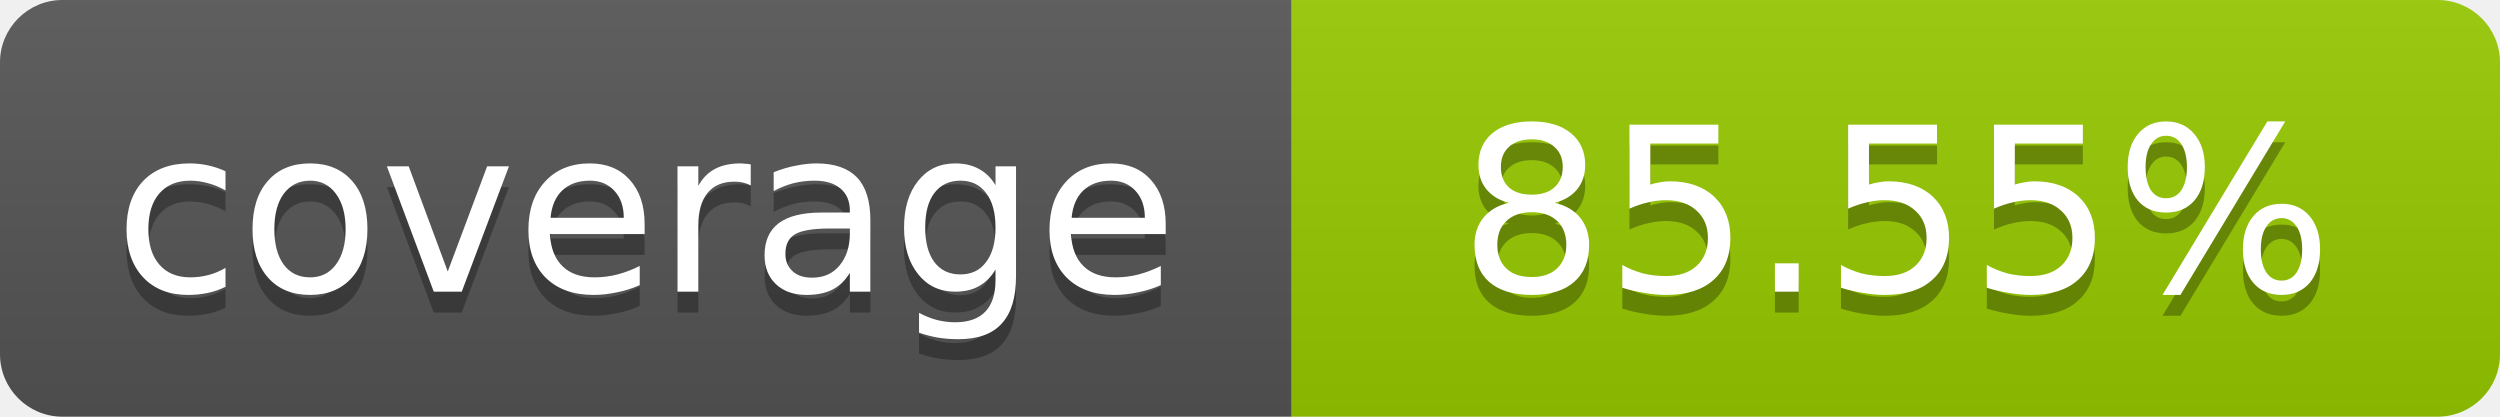
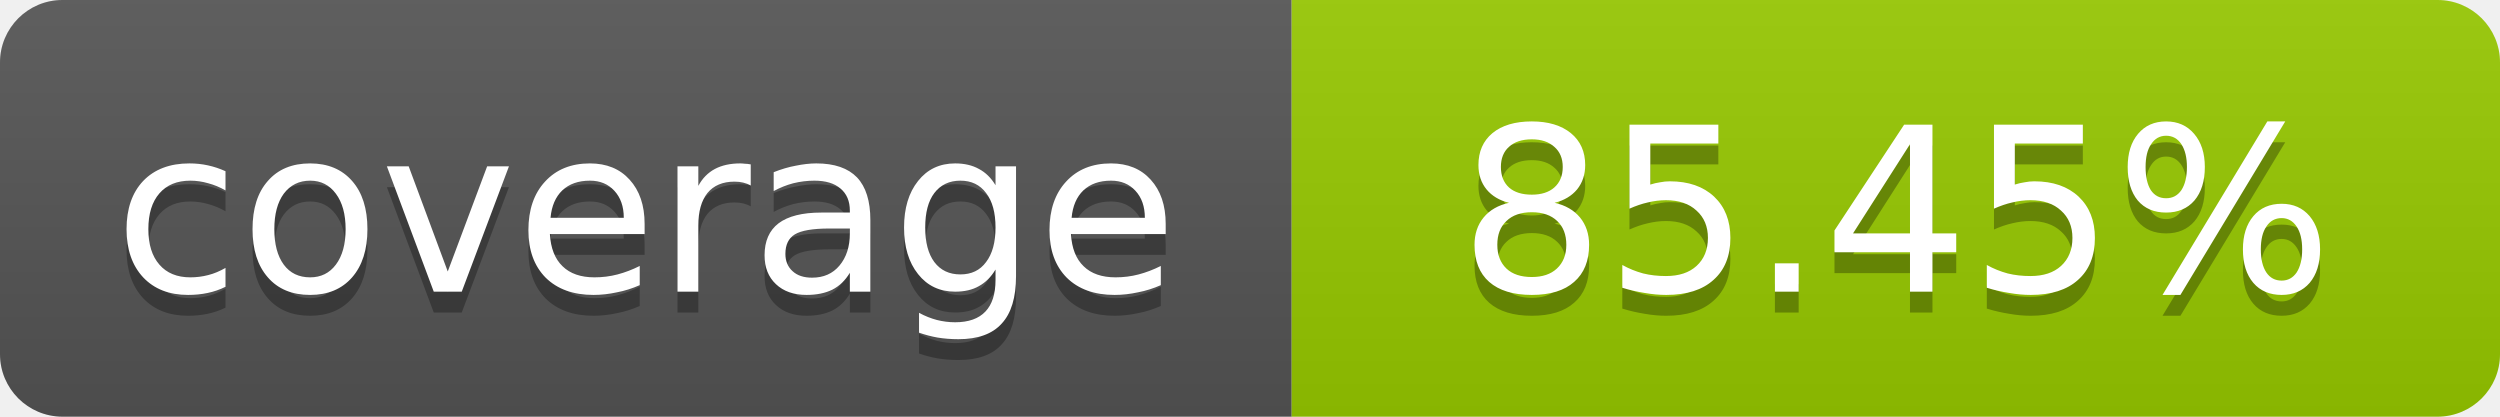
- <svg xmlns="http://www.w3.org/2000/svg" width="120" height="20" role="img" aria-label="coverage: 85.55%">
+ <svg xmlns="http://www.w3.org/2000/svg" width="120" height="20" role="img" aria-label="coverage: 85.45%">
  <linearGradient id="s" x2="0" y2="100%">
    <stop offset="0" stop-color="#bbb" stop-opacity=".1" />
    <stop offset="1" stop-opacity=".1" />
  </linearGradient>
  <clipPath id="r">
    <rect width="120" height="20" rx="3" fill="#fff" />
  </clipPath>
  <g clip-path="url(#r)">
    <rect width="62" height="20" fill="#555" />
    <rect x="62" width="58" height="20" fill="#97CA00" />
    <rect width="120" height="20" fill="url(#s)" />
  </g>
  <g fill="#fff" text-anchor="middle" font-family="Verdana,Geneva,DejaVu Sans,sans-serif" font-size="11">
    <text x="31" y="15" fill="#010101" fill-opacity=".3">coverage</text>
    <text x="31" y="14">coverage</text>
-     <text x="91" y="15" fill="#010101" fill-opacity=".3">85.55%</text>
-     <text x="91" y="14">85.55%</text>
+     <text x="91" y="15" fill="#010101" fill-opacity=".3">85.45%</text>
+     <text x="91" y="14">85.45%</text>
  </g>
</svg>
